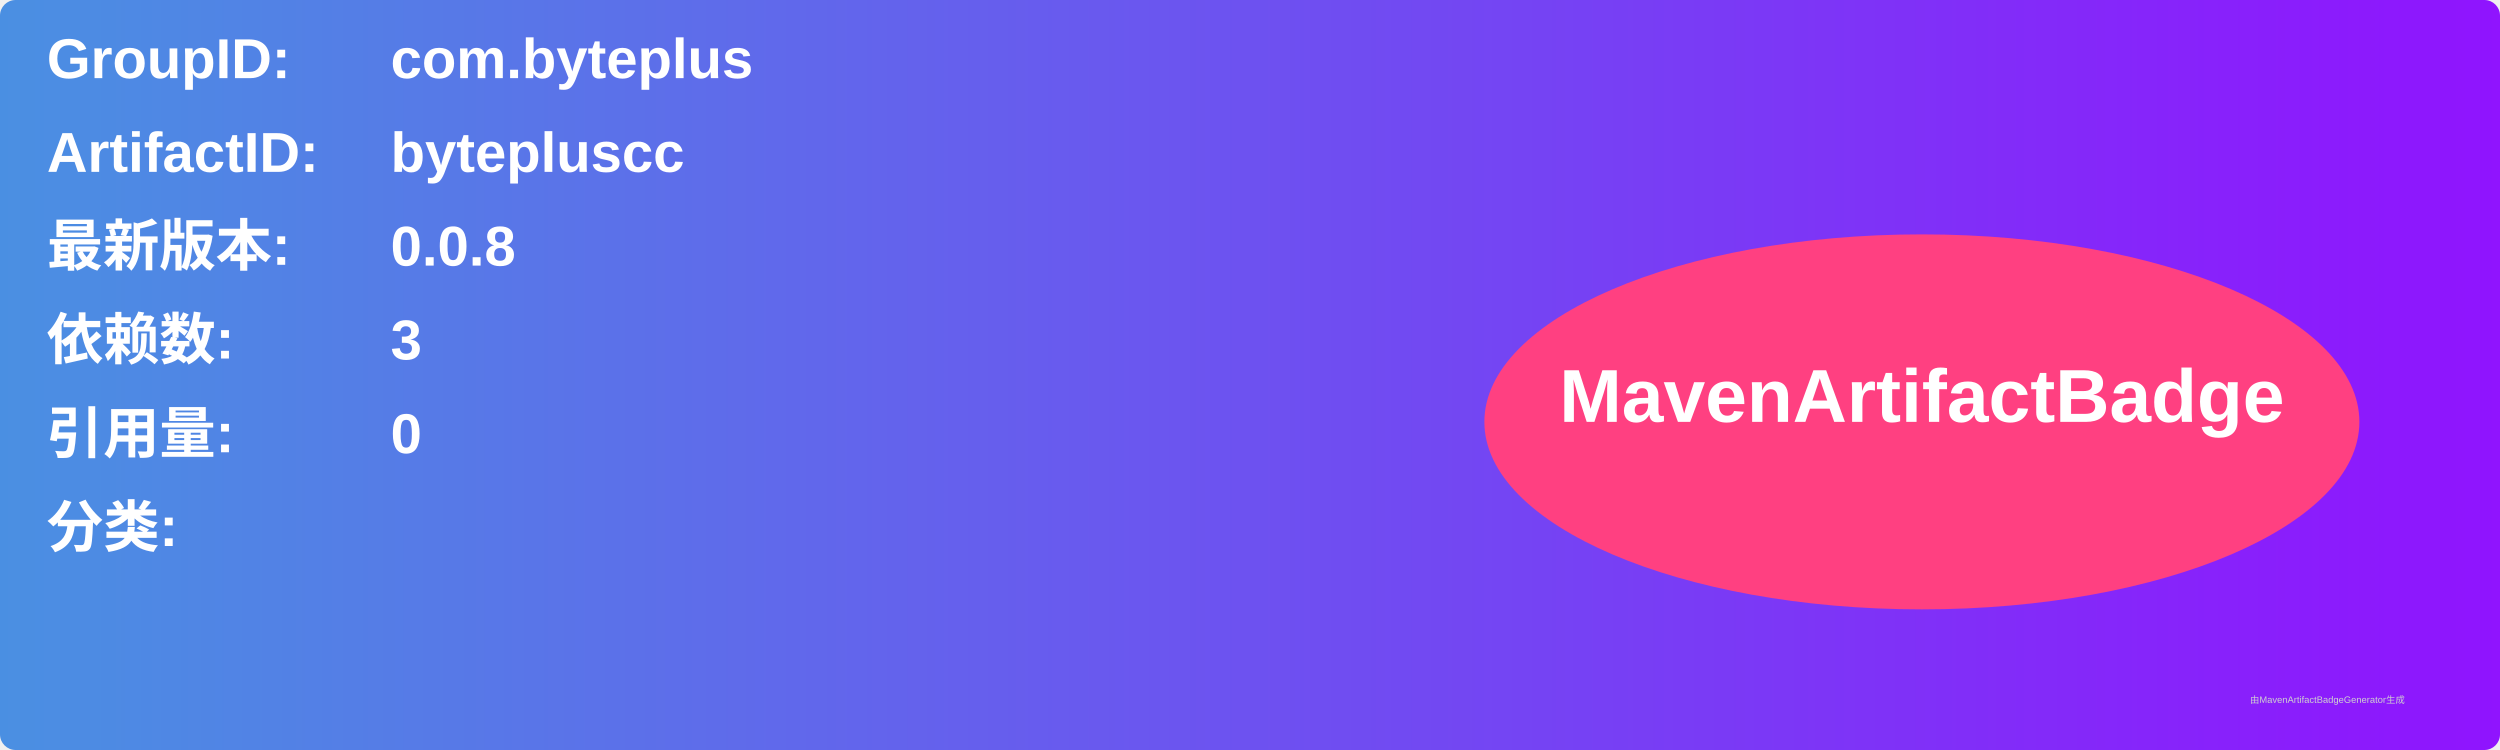
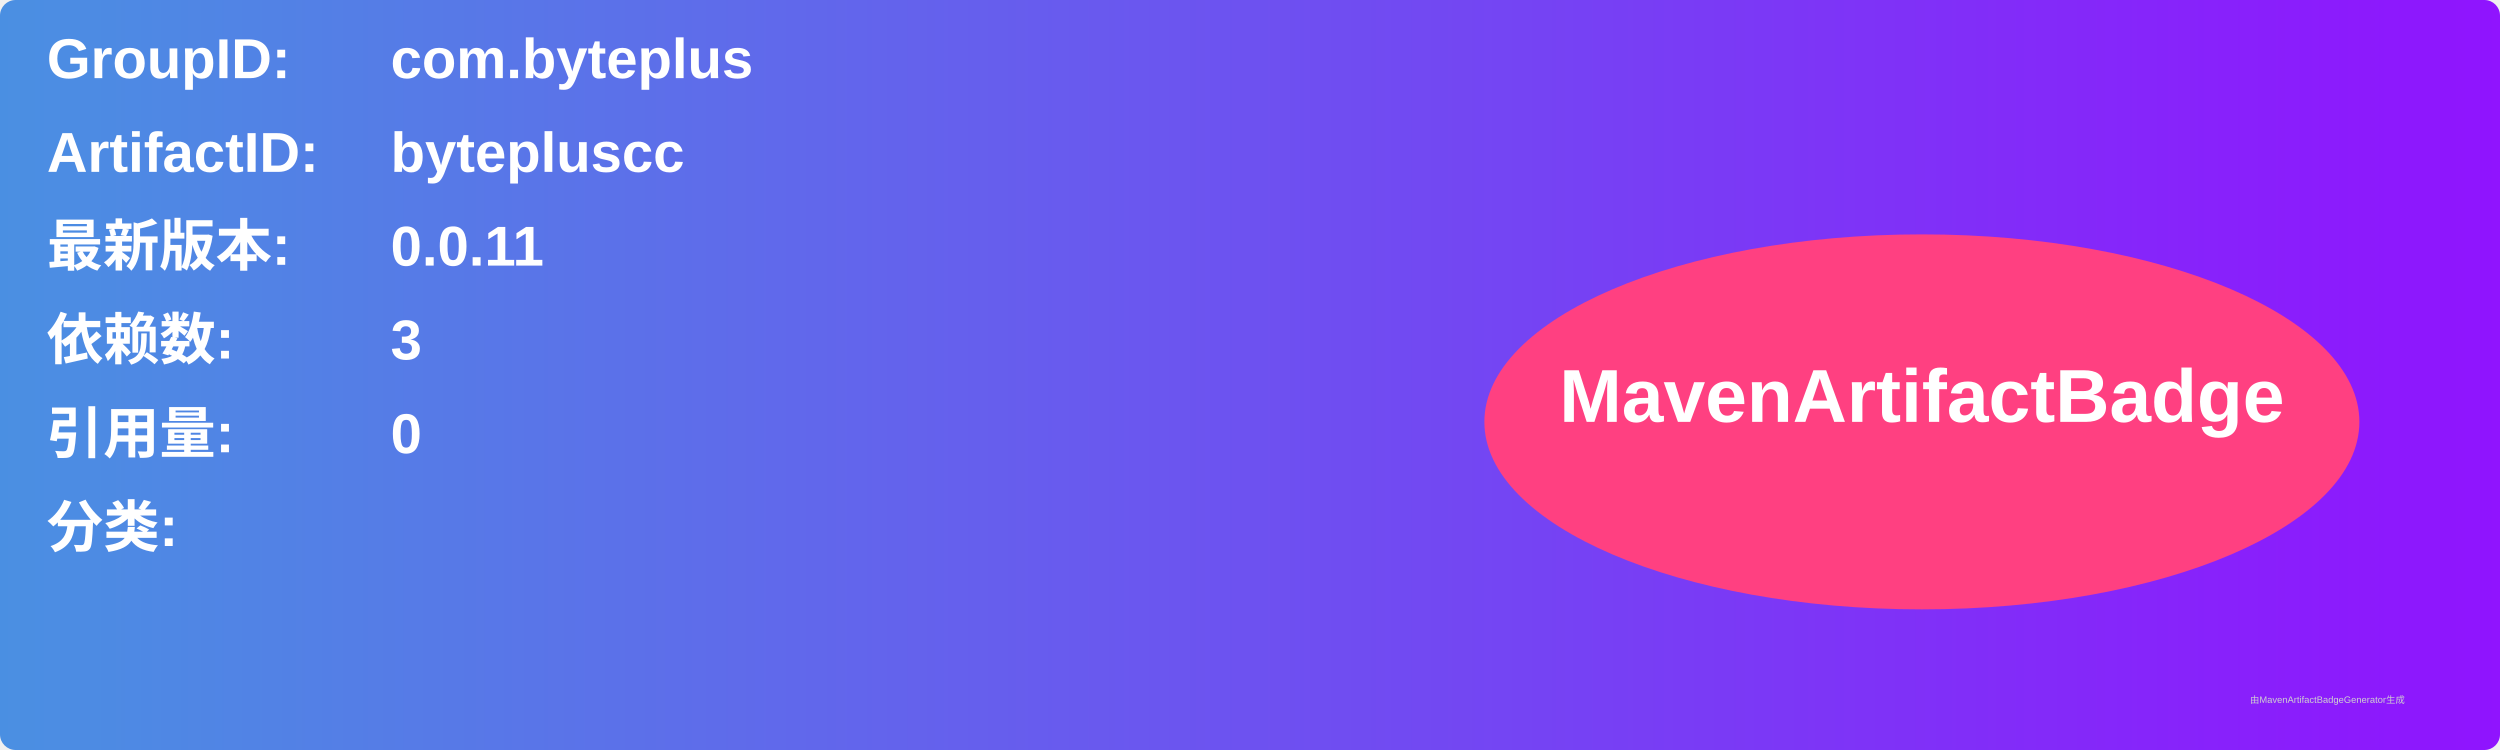
<svg xmlns="http://www.w3.org/2000/svg" width="800" height="240" viewBox="0 0 800 240">
  <linearGradient id="grad" x1="0%" y1="0%" x2="100%" y2="0%">
    <stop offset="0%" stop-color="#4a90e2" />
    <stop offset="100%" stop-color="#9013fe" />
  </linearGradient>
  <rect width="100%" height="100%" rx="5" ry="5" fill="url(#grad)" />
  <g transform="translate(15, 15)">
    <text x="0" y="10" font-family="Arial" font-size="18" fill="white" font-weight="bold" width="260">GroupID:</text>
    <text x="110" y="10" font-family="Arial" font-size="18" fill="white" font-weight="bold" width="460">com.byteplus</text>
    <text x="0" y="40" font-family="Arial" font-size="18" fill="white" font-weight="bold" width="260">ArtifactID:</text>
    <text x="110" y="40" font-family="Arial" font-size="18" fill="white" font-weight="bold" width="460">bytepluscc</text>
    <text x="0" y="70" font-family="Arial" font-size="18" fill="white" font-weight="bold">最新版本:</text>
    <text x="110" y="70" font-family="Arial" font-size="18" fill="white" font-weight="bold">
-       <tspan font-weight="bold">0.0.8</tspan>
+       <tspan font-weight="bold">0.0.11</tspan>
    </text>
    <text x="0" y="100" font-family="Arial" font-size="18" fill="white" font-weight="bold">依赖数: </text>
    <text x="110" y="100" font-family="Arial" font-size="18" fill="white">
      <tspan font-weight="bold">3</tspan>
    </text>
    <text x="0" y="130" font-family="Arial" font-size="18" fill="white" font-weight="bold">引用量: </text>
    <text x="110" y="130" font-family="Arial" font-size="18" fill="white">
      <tspan font-weight="bold">0</tspan>
    </text>
    <text x="0" y="160" font-family="Arial" font-size="18" fill="white" font-weight="bold">分类:</text>
    <text x="10" y="190" font-family="Arial" font-size="10" fill="white">
      <tspan font-weight="bold" />
    </text>
    <ellipse cx="600" cy="120" rx="140" ry="60" fill="#ff4081" />
    <text x="600" y="120" text-anchor="middle" font-family="Arial" font-size="24" fill="white" font-weight="bold">MavenArtifactBadge</text>
  </g>
  <text x="720" y="225" font-family="Arial" font-size="3" fill="#d0d0d0">由MavenArtifactBadgeGenerator生成</text>
</svg>
